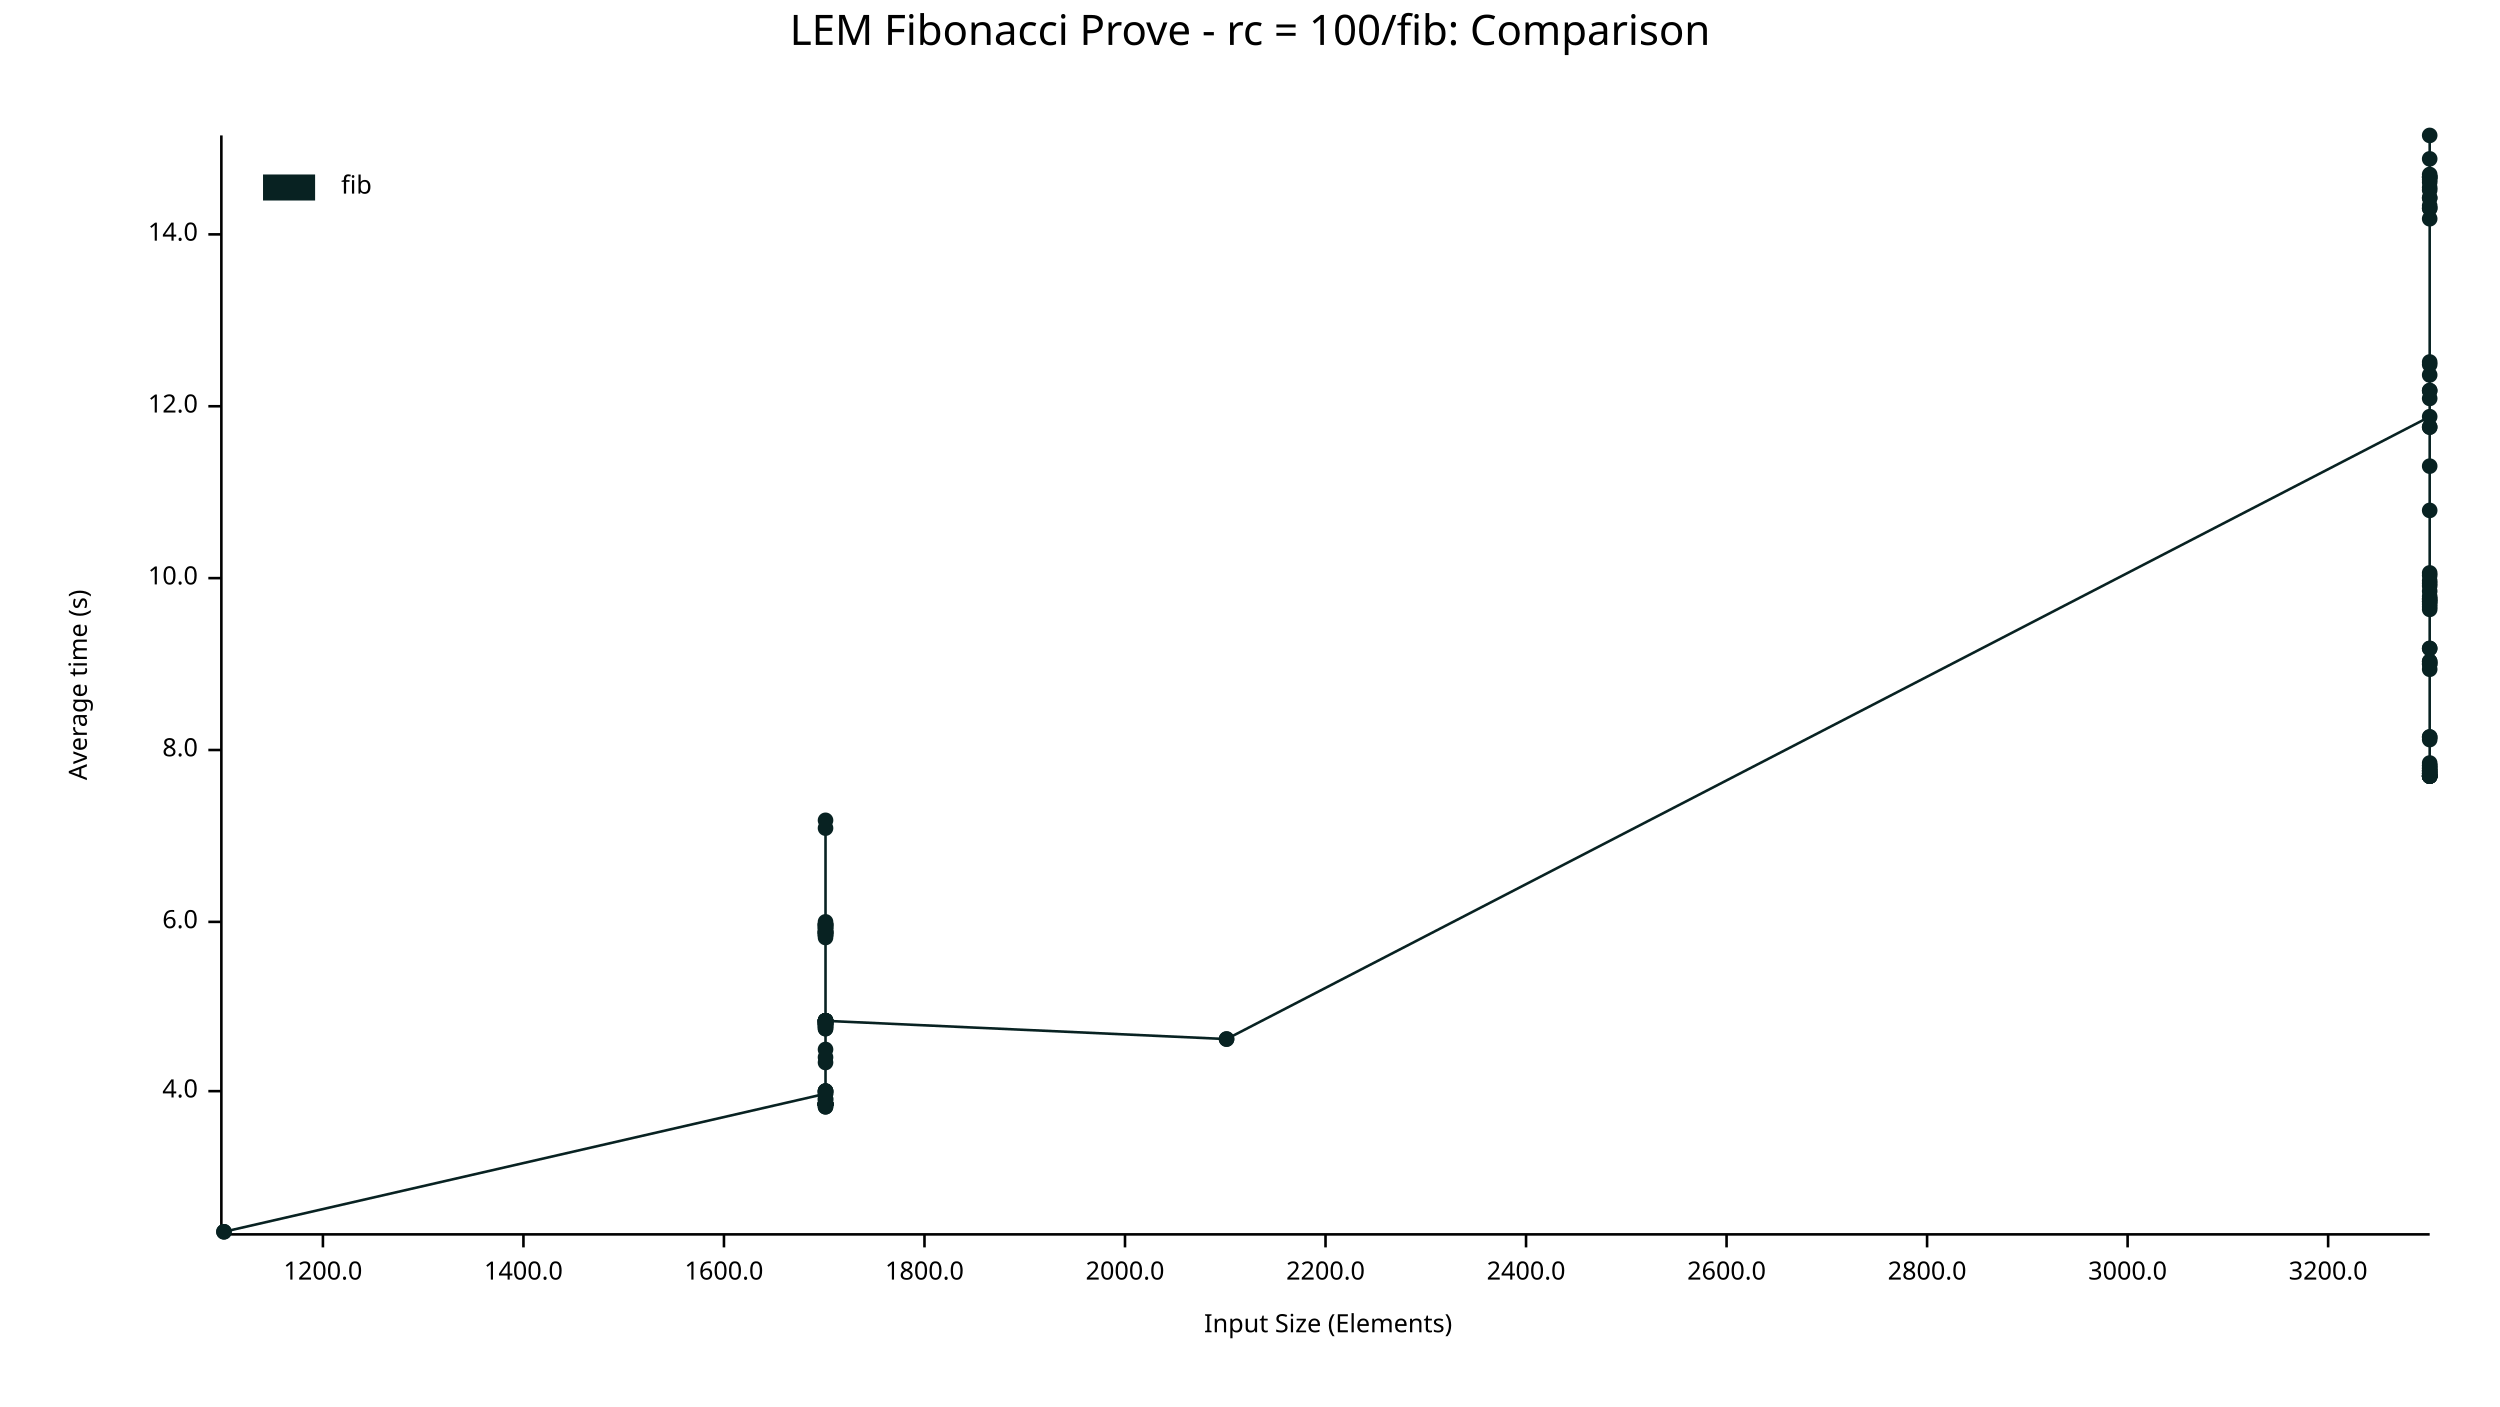
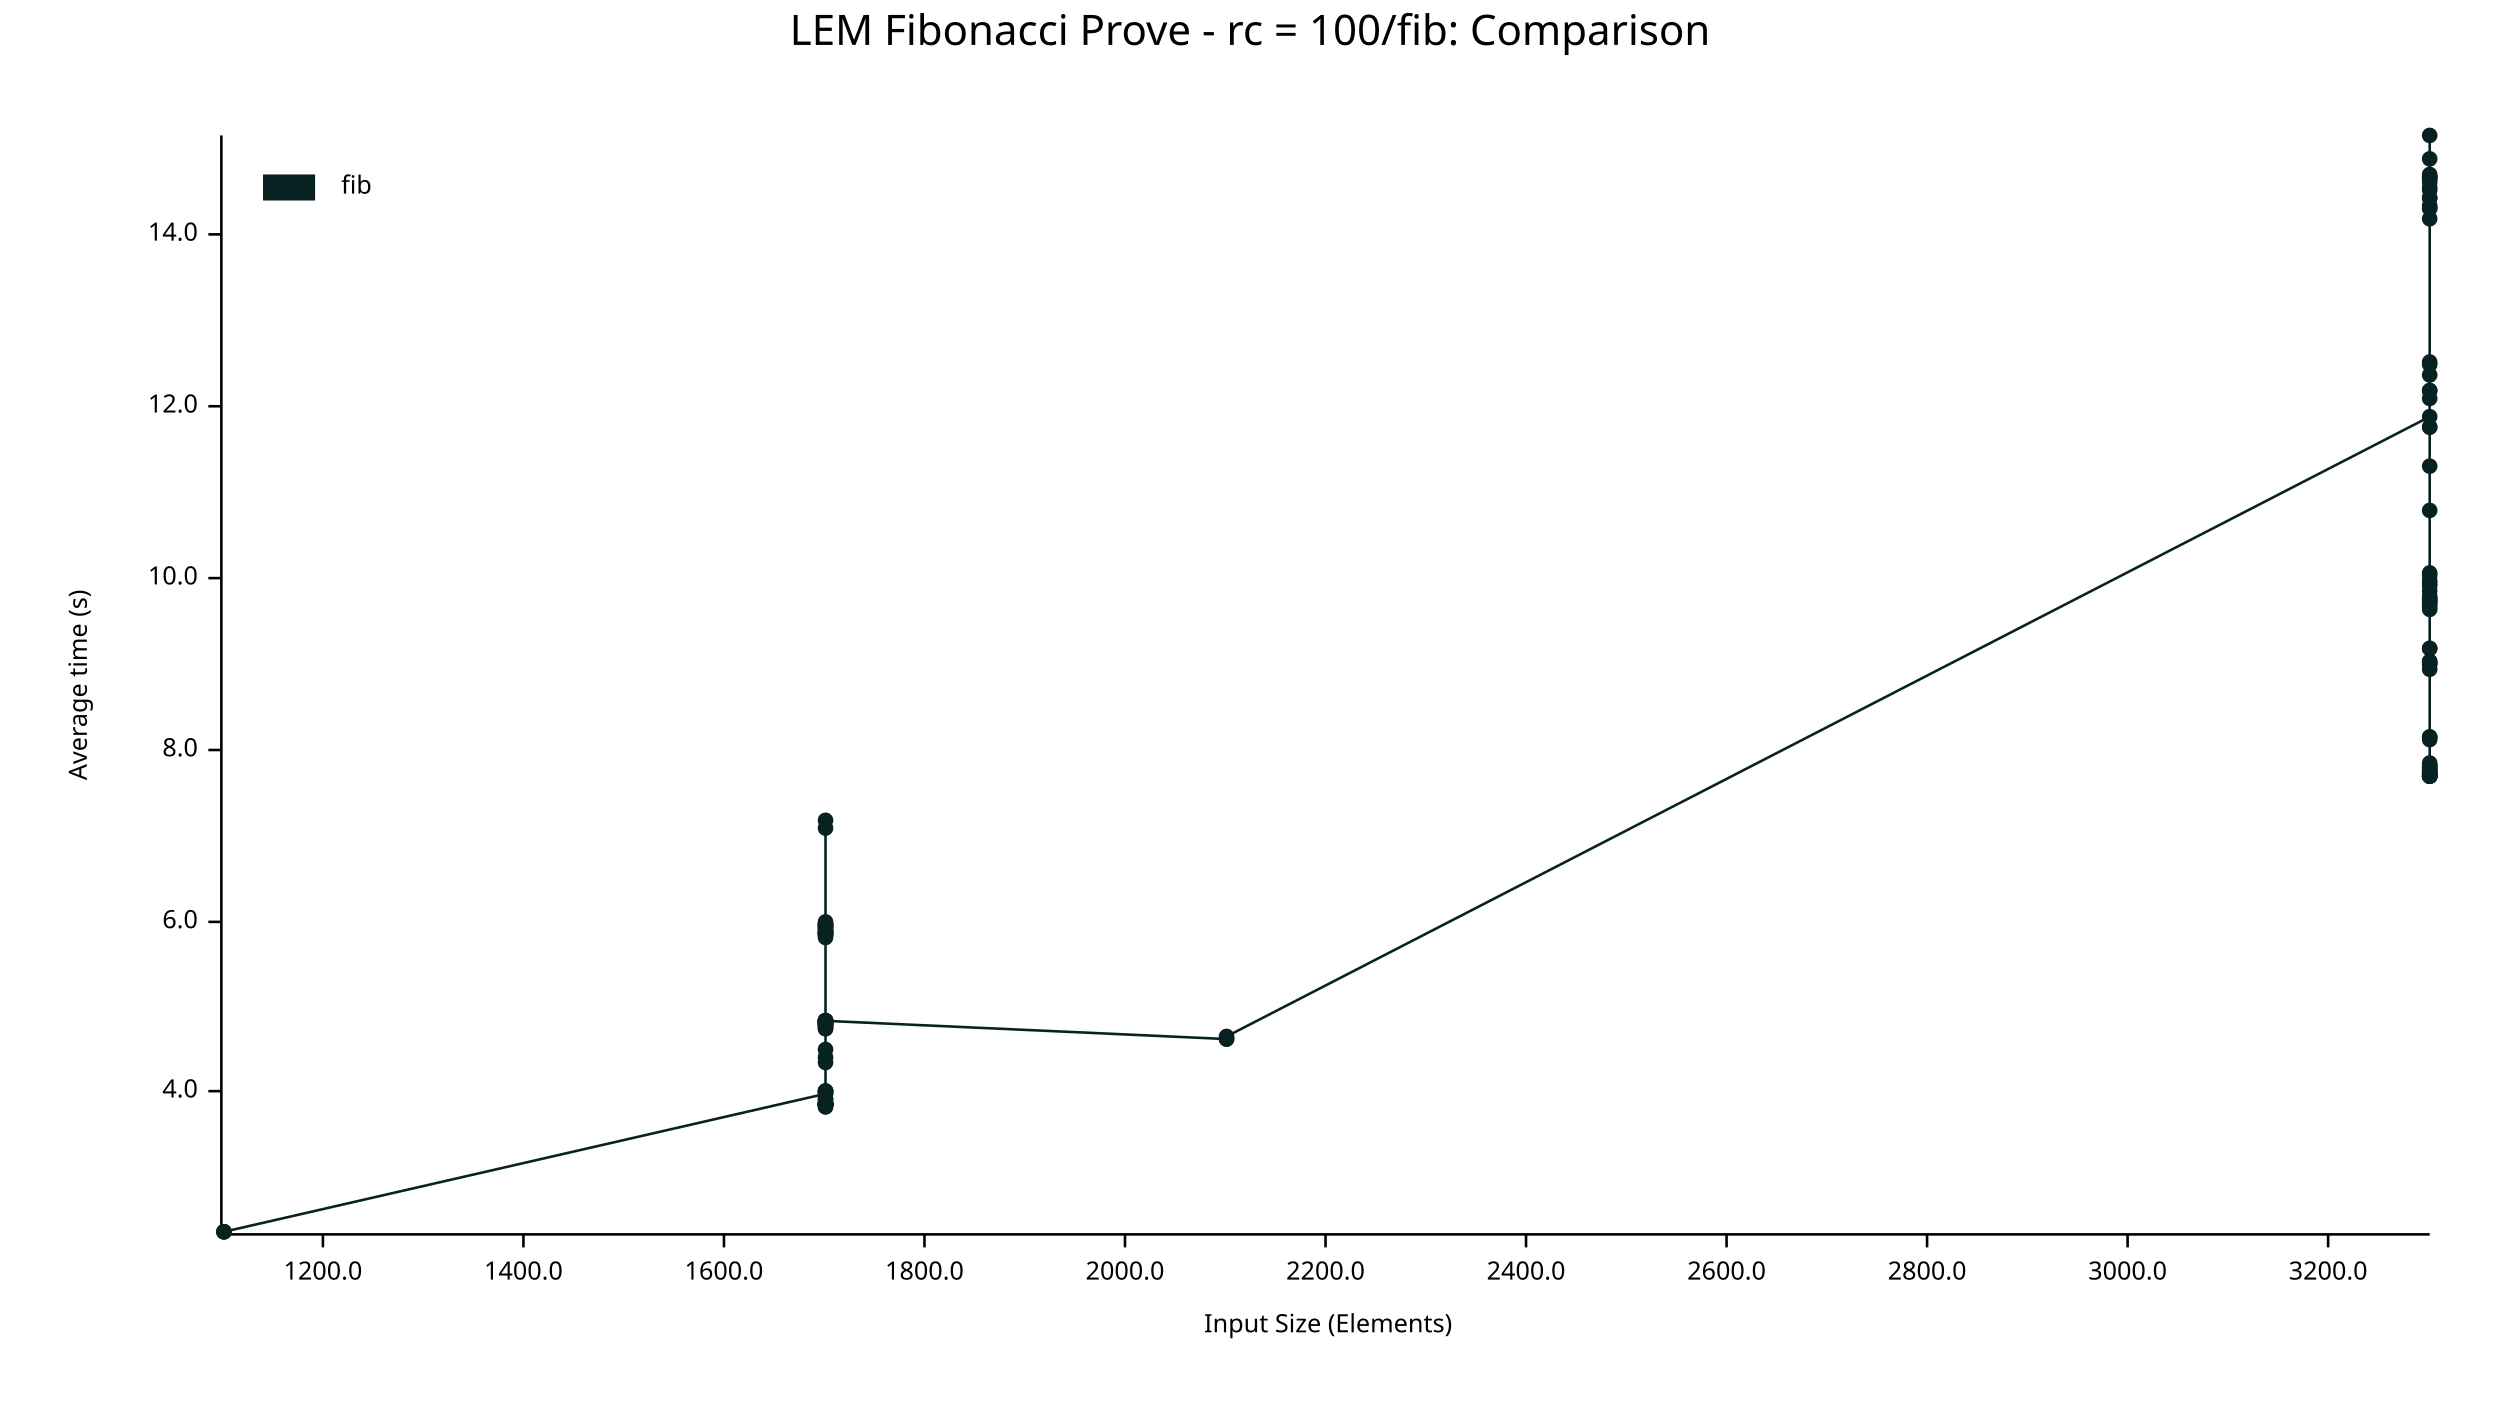
<svg xmlns="http://www.w3.org/2000/svg" width="960" height="540" viewBox="0 0 960 540">
  <text x="480" y="5" dy="0.76em" text-anchor="middle" font-family="sans-serif" font-size="16.129" opacity="1" fill="#000000">
LEM Fibonacci Prove - rc = 100/fib: Comparison
</text>
  <text x="26" y="263" dy="0.76em" text-anchor="middle" font-family="sans-serif" font-size="9.677" opacity="1" fill="#000000" transform="rotate(270, 26, 263)">
Average time (s)
</text>
  <text x="510" y="514" dy="-0.5ex" text-anchor="middle" font-family="sans-serif" font-size="9.677" opacity="1" fill="#000000">
Input Size (Elements)
</text>
  <polyline fill="none" opacity="1" stroke="#000000" stroke-width="1" points="85,52 85,473 " />
  <text x="76" y="419" dy="0.5ex" text-anchor="end" font-family="sans-serif" font-size="9.677" opacity="1" fill="#000000">
4.0
</text>
  <polyline fill="none" opacity="1" stroke="#000000" stroke-width="1" points="80,419 85,419 " />
  <text x="76" y="354" dy="0.5ex" text-anchor="end" font-family="sans-serif" font-size="9.677" opacity="1" fill="#000000">
6.0
</text>
  <polyline fill="none" opacity="1" stroke="#000000" stroke-width="1" points="80,354 85,354 " />
  <text x="76" y="288" dy="0.5ex" text-anchor="end" font-family="sans-serif" font-size="9.677" opacity="1" fill="#000000">
8.0
</text>
  <polyline fill="none" opacity="1" stroke="#000000" stroke-width="1" points="80,288 85,288 " />
  <text x="76" y="222" dy="0.5ex" text-anchor="end" font-family="sans-serif" font-size="9.677" opacity="1" fill="#000000">
10.0
</text>
  <polyline fill="none" opacity="1" stroke="#000000" stroke-width="1" points="80,222 85,222 " />
  <text x="76" y="156" dy="0.5ex" text-anchor="end" font-family="sans-serif" font-size="9.677" opacity="1" fill="#000000">
12.0
</text>
  <polyline fill="none" opacity="1" stroke="#000000" stroke-width="1" points="80,156 85,156 " />
  <text x="76" y="90" dy="0.5ex" text-anchor="end" font-family="sans-serif" font-size="9.677" opacity="1" fill="#000000">
14.0
</text>
  <polyline fill="none" opacity="1" stroke="#000000" stroke-width="1" points="80,90 85,90 " />
  <polyline fill="none" opacity="1" stroke="#000000" stroke-width="1" points="86,474 933,474 " />
  <text x="124" y="484" dy="0.76em" text-anchor="middle" font-family="sans-serif" font-size="9.677" opacity="1" fill="#000000">
1200.0
</text>
  <polyline fill="none" opacity="1" stroke="#000000" stroke-width="1" points="124,474 124,479 " />
  <text x="201" y="484" dy="0.76em" text-anchor="middle" font-family="sans-serif" font-size="9.677" opacity="1" fill="#000000">
1400.0
</text>
  <polyline fill="none" opacity="1" stroke="#000000" stroke-width="1" points="201,474 201,479 " />
  <text x="278" y="484" dy="0.76em" text-anchor="middle" font-family="sans-serif" font-size="9.677" opacity="1" fill="#000000">
1600.0
</text>
  <polyline fill="none" opacity="1" stroke="#000000" stroke-width="1" points="278,474 278,479 " />
  <text x="355" y="484" dy="0.76em" text-anchor="middle" font-family="sans-serif" font-size="9.677" opacity="1" fill="#000000">
1800.0
</text>
  <polyline fill="none" opacity="1" stroke="#000000" stroke-width="1" points="355,474 355,479 " />
  <text x="432" y="484" dy="0.76em" text-anchor="middle" font-family="sans-serif" font-size="9.677" opacity="1" fill="#000000">
2000.0
</text>
  <polyline fill="none" opacity="1" stroke="#000000" stroke-width="1" points="432,474 432,479 " />
  <text x="509" y="484" dy="0.76em" text-anchor="middle" font-family="sans-serif" font-size="9.677" opacity="1" fill="#000000">
2200.0
</text>
  <polyline fill="none" opacity="1" stroke="#000000" stroke-width="1" points="509,474 509,479 " />
  <text x="586" y="484" dy="0.76em" text-anchor="middle" font-family="sans-serif" font-size="9.677" opacity="1" fill="#000000">
2400.0
</text>
  <polyline fill="none" opacity="1" stroke="#000000" stroke-width="1" points="586,474 586,479 " />
  <text x="663" y="484" dy="0.76em" text-anchor="middle" font-family="sans-serif" font-size="9.677" opacity="1" fill="#000000">
2600.0
</text>
  <polyline fill="none" opacity="1" stroke="#000000" stroke-width="1" points="663,474 663,479 " />
  <text x="740" y="484" dy="0.76em" text-anchor="middle" font-family="sans-serif" font-size="9.677" opacity="1" fill="#000000">
2800.0
</text>
  <polyline fill="none" opacity="1" stroke="#000000" stroke-width="1" points="740,474 740,479 " />
  <text x="817" y="484" dy="0.76em" text-anchor="middle" font-family="sans-serif" font-size="9.677" opacity="1" fill="#000000">
3000.0
</text>
  <polyline fill="none" opacity="1" stroke="#000000" stroke-width="1" points="817,474 817,479 " />
  <text x="894" y="484" dy="0.76em" text-anchor="middle" font-family="sans-serif" font-size="9.677" opacity="1" fill="#000000">
3200.0
</text>
  <polyline fill="none" opacity="1" stroke="#000000" stroke-width="1" points="894,474 894,479 " />
  <circle cx="86" cy="473" r="3" opacity="1" fill="#082222" stroke="none" stroke-width="1" />
  <circle cx="86" cy="473" r="3" opacity="1" fill="#082222" stroke="none" stroke-width="1" />
+   <circle cx="86" cy="473" r="3" opacity="1" fill="#082222" stroke="none" stroke-width="1" />
  <circle cx="317" cy="420" r="3" opacity="1" fill="#082222" stroke="none" stroke-width="1" />
  <circle cx="317" cy="393" r="3" opacity="1" fill="#082222" stroke="none" stroke-width="1" />
  <circle cx="317" cy="424" r="3" opacity="1" fill="#082222" stroke="none" stroke-width="1" />
  <circle cx="317" cy="392" r="3" opacity="1" fill="#082222" stroke="none" stroke-width="1" />
  <circle cx="317" cy="395" r="3" opacity="1" fill="#082222" stroke="none" stroke-width="1" />
  <circle cx="317" cy="358" r="3" opacity="1" fill="#082222" stroke="none" stroke-width="1" />
  <circle cx="317" cy="355" r="3" opacity="1" fill="#082222" stroke="none" stroke-width="1" />
  <circle cx="317" cy="356" r="3" opacity="1" fill="#082222" stroke="none" stroke-width="1" />
  <circle cx="317" cy="393" r="3" opacity="1" fill="#082222" stroke="none" stroke-width="1" />
  <circle cx="317" cy="425" r="3" opacity="1" fill="#082222" stroke="none" stroke-width="1" />
  <circle cx="317" cy="359" r="3" opacity="1" fill="#082222" stroke="none" stroke-width="1" />
  <circle cx="317" cy="355" r="3" opacity="1" fill="#082222" stroke="none" stroke-width="1" />
  <circle cx="317" cy="357" r="3" opacity="1" fill="#082222" stroke="none" stroke-width="1" />
  <circle cx="317" cy="358" r="3" opacity="1" fill="#082222" stroke="none" stroke-width="1" />
  <circle cx="317" cy="424" r="3" opacity="1" fill="#082222" stroke="none" stroke-width="1" />
  <circle cx="317" cy="408" r="3" opacity="1" fill="#082222" stroke="none" stroke-width="1" />
  <circle cx="317" cy="359" r="3" opacity="1" fill="#082222" stroke="none" stroke-width="1" />
  <circle cx="317" cy="392" r="3" opacity="1" fill="#082222" stroke="none" stroke-width="1" />
  <circle cx="317" cy="424" r="3" opacity="1" fill="#082222" stroke="none" stroke-width="1" />
  <circle cx="317" cy="403" r="3" opacity="1" fill="#082222" stroke="none" stroke-width="1" />
  <circle cx="317" cy="394" r="3" opacity="1" fill="#082222" stroke="none" stroke-width="1" />
  <circle cx="317" cy="358" r="3" opacity="1" fill="#082222" stroke="none" stroke-width="1" />
  <circle cx="317" cy="425" r="3" opacity="1" fill="#082222" stroke="none" stroke-width="1" />
  <circle cx="317" cy="424" r="3" opacity="1" fill="#082222" stroke="none" stroke-width="1" />
  <circle cx="317" cy="356" r="3" opacity="1" fill="#082222" stroke="none" stroke-width="1" />
  <circle cx="317" cy="392" r="3" opacity="1" fill="#082222" stroke="none" stroke-width="1" />
  <circle cx="317" cy="392" r="3" opacity="1" fill="#082222" stroke="none" stroke-width="1" />
  <circle cx="317" cy="392" r="3" opacity="1" fill="#082222" stroke="none" stroke-width="1" />
  <circle cx="317" cy="424" r="3" opacity="1" fill="#082222" stroke="none" stroke-width="1" />
  <circle cx="317" cy="424" r="3" opacity="1" fill="#082222" stroke="none" stroke-width="1" />
  <circle cx="317" cy="424" r="3" opacity="1" fill="#082222" stroke="none" stroke-width="1" />
  <circle cx="317" cy="393" r="3" opacity="1" fill="#082222" stroke="none" stroke-width="1" />
  <circle cx="317" cy="395" r="3" opacity="1" fill="#082222" stroke="none" stroke-width="1" />
  <circle cx="317" cy="424" r="3" opacity="1" fill="#082222" stroke="none" stroke-width="1" />
  <circle cx="317" cy="315" r="3" opacity="1" fill="#082222" stroke="none" stroke-width="1" />
  <circle cx="317" cy="423" r="3" opacity="1" fill="#082222" stroke="none" stroke-width="1" />
  <circle cx="317" cy="318" r="3" opacity="1" fill="#082222" stroke="none" stroke-width="1" />
  <circle cx="317" cy="419" r="3" opacity="1" fill="#082222" stroke="none" stroke-width="1" />
  <circle cx="317" cy="392" r="3" opacity="1" fill="#082222" stroke="none" stroke-width="1" />
  <circle cx="317" cy="358" r="3" opacity="1" fill="#082222" stroke="none" stroke-width="1" />
  <circle cx="317" cy="419" r="3" opacity="1" fill="#082222" stroke="none" stroke-width="1" />
  <circle cx="317" cy="357" r="3" opacity="1" fill="#082222" stroke="none" stroke-width="1" />
  <circle cx="317" cy="393" r="3" opacity="1" fill="#082222" stroke="none" stroke-width="1" />
  <circle cx="317" cy="424" r="3" opacity="1" fill="#082222" stroke="none" stroke-width="1" />
  <circle cx="317" cy="354" r="3" opacity="1" fill="#082222" stroke="none" stroke-width="1" />
  <circle cx="317" cy="359" r="3" opacity="1" fill="#082222" stroke="none" stroke-width="1" />
  <circle cx="317" cy="393" r="3" opacity="1" fill="#082222" stroke="none" stroke-width="1" />
  <circle cx="317" cy="355" r="3" opacity="1" fill="#082222" stroke="none" stroke-width="1" />
  <circle cx="317" cy="424" r="3" opacity="1" fill="#082222" stroke="none" stroke-width="1" />
  <circle cx="317" cy="393" r="3" opacity="1" fill="#082222" stroke="none" stroke-width="1" />
  <circle cx="317" cy="356" r="3" opacity="1" fill="#082222" stroke="none" stroke-width="1" />
  <circle cx="317" cy="355" r="3" opacity="1" fill="#082222" stroke="none" stroke-width="1" />
  <circle cx="317" cy="358" r="3" opacity="1" fill="#082222" stroke="none" stroke-width="1" />
  <circle cx="317" cy="420" r="3" opacity="1" fill="#082222" stroke="none" stroke-width="1" />
  <circle cx="317" cy="360" r="3" opacity="1" fill="#082222" stroke="none" stroke-width="1" />
  <circle cx="317" cy="424" r="3" opacity="1" fill="#082222" stroke="none" stroke-width="1" />
  <circle cx="317" cy="394" r="3" opacity="1" fill="#082222" stroke="none" stroke-width="1" />
  <circle cx="317" cy="424" r="3" opacity="1" fill="#082222" stroke="none" stroke-width="1" />
  <circle cx="317" cy="392" r="3" opacity="1" fill="#082222" stroke="none" stroke-width="1" />
  <circle cx="317" cy="422" r="3" opacity="1" fill="#082222" stroke="none" stroke-width="1" />
  <circle cx="317" cy="394" r="3" opacity="1" fill="#082222" stroke="none" stroke-width="1" />
  <circle cx="317" cy="422" r="3" opacity="1" fill="#082222" stroke="none" stroke-width="1" />
  <circle cx="317" cy="424" r="3" opacity="1" fill="#082222" stroke="none" stroke-width="1" />
  <circle cx="317" cy="419" r="3" opacity="1" fill="#082222" stroke="none" stroke-width="1" />
  <circle cx="317" cy="419" r="3" opacity="1" fill="#082222" stroke="none" stroke-width="1" />
  <circle cx="317" cy="424" r="3" opacity="1" fill="#082222" stroke="none" stroke-width="1" />
  <circle cx="317" cy="406" r="3" opacity="1" fill="#082222" stroke="none" stroke-width="1" />
  <circle cx="317" cy="424" r="3" opacity="1" fill="#082222" stroke="none" stroke-width="1" />
  <circle cx="317" cy="392" r="3" opacity="1" fill="#082222" stroke="none" stroke-width="1" />
  <circle cx="317" cy="392" r="3" opacity="1" fill="#082222" stroke="none" stroke-width="1" />
  <circle cx="471" cy="399" r="3" opacity="1" fill="#082222" stroke="none" stroke-width="1" />
  <circle cx="471" cy="399" r="3" opacity="1" fill="#082222" stroke="none" stroke-width="1" />
+   <circle cx="471" cy="398" r="3" opacity="1" fill="#082222" stroke="none" stroke-width="1" />
  <circle cx="933" cy="160" r="3" opacity="1" fill="#082222" stroke="none" stroke-width="1" />
  <circle cx="933" cy="255" r="3" opacity="1" fill="#082222" stroke="none" stroke-width="1" />
  <circle cx="933" cy="68" r="3" opacity="1" fill="#082222" stroke="none" stroke-width="1" />
  <circle cx="933" cy="297" r="3" opacity="1" fill="#082222" stroke="none" stroke-width="1" />
  <circle cx="933" cy="298" r="3" opacity="1" fill="#082222" stroke="none" stroke-width="1" />
  <circle cx="933" cy="254" r="3" opacity="1" fill="#082222" stroke="none" stroke-width="1" />
  <circle cx="933" cy="294" r="3" opacity="1" fill="#082222" stroke="none" stroke-width="1" />
  <circle cx="933" cy="296" r="3" opacity="1" fill="#082222" stroke="none" stroke-width="1" />
  <circle cx="933" cy="296" r="3" opacity="1" fill="#082222" stroke="none" stroke-width="1" />
  <circle cx="933" cy="230" r="3" opacity="1" fill="#082222" stroke="none" stroke-width="1" />
  <circle cx="933" cy="284" r="3" opacity="1" fill="#082222" stroke="none" stroke-width="1" />
  <circle cx="933" cy="140" r="3" opacity="1" fill="#082222" stroke="none" stroke-width="1" />
  <circle cx="933" cy="297" r="3" opacity="1" fill="#082222" stroke="none" stroke-width="1" />
  <circle cx="933" cy="231" r="3" opacity="1" fill="#082222" stroke="none" stroke-width="1" />
  <circle cx="933" cy="225" r="3" opacity="1" fill="#082222" stroke="none" stroke-width="1" />
  <circle cx="933" cy="257" r="3" opacity="1" fill="#082222" stroke="none" stroke-width="1" />
  <circle cx="933" cy="223" r="3" opacity="1" fill="#082222" stroke="none" stroke-width="1" />
  <circle cx="933" cy="297" r="3" opacity="1" fill="#082222" stroke="none" stroke-width="1" />
  <circle cx="933" cy="80" r="3" opacity="1" fill="#082222" stroke="none" stroke-width="1" />
  <circle cx="933" cy="220" r="3" opacity="1" fill="#082222" stroke="none" stroke-width="1" />
  <circle cx="933" cy="249" r="3" opacity="1" fill="#082222" stroke="none" stroke-width="1" />
  <circle cx="933" cy="139" r="3" opacity="1" fill="#082222" stroke="none" stroke-width="1" />
  <circle cx="933" cy="70" r="3" opacity="1" fill="#082222" stroke="none" stroke-width="1" />
  <circle cx="933" cy="52" r="3" opacity="1" fill="#082222" stroke="none" stroke-width="1" />
  <circle cx="933" cy="76" r="3" opacity="1" fill="#082222" stroke="none" stroke-width="1" />
  <circle cx="933" cy="298" r="3" opacity="1" fill="#082222" stroke="none" stroke-width="1" />
  <circle cx="933" cy="233" r="3" opacity="1" fill="#082222" stroke="none" stroke-width="1" />
  <circle cx="933" cy="283" r="3" opacity="1" fill="#082222" stroke="none" stroke-width="1" />
  <circle cx="933" cy="84" r="3" opacity="1" fill="#082222" stroke="none" stroke-width="1" />
  <circle cx="933" cy="298" r="3" opacity="1" fill="#082222" stroke="none" stroke-width="1" />
  <circle cx="933" cy="79" r="3" opacity="1" fill="#082222" stroke="none" stroke-width="1" />
  <circle cx="933" cy="67" r="3" opacity="1" fill="#082222" stroke="none" stroke-width="1" />
  <circle cx="933" cy="164" r="3" opacity="1" fill="#082222" stroke="none" stroke-width="1" />
  <circle cx="933" cy="298" r="3" opacity="1" fill="#082222" stroke="none" stroke-width="1" />
  <circle cx="933" cy="153" r="3" opacity="1" fill="#082222" stroke="none" stroke-width="1" />
  <circle cx="933" cy="230" r="3" opacity="1" fill="#082222" stroke="none" stroke-width="1" />
  <circle cx="933" cy="229" r="3" opacity="1" fill="#082222" stroke="none" stroke-width="1" />
  <circle cx="933" cy="255" r="3" opacity="1" fill="#082222" stroke="none" stroke-width="1" />
  <circle cx="933" cy="295" r="3" opacity="1" fill="#082222" stroke="none" stroke-width="1" />
  <circle cx="933" cy="293" r="3" opacity="1" fill="#082222" stroke="none" stroke-width="1" />
  <circle cx="933" cy="179" r="3" opacity="1" fill="#082222" stroke="none" stroke-width="1" />
  <circle cx="933" cy="76" r="3" opacity="1" fill="#082222" stroke="none" stroke-width="1" />
  <circle cx="933" cy="295" r="3" opacity="1" fill="#082222" stroke="none" stroke-width="1" />
  <circle cx="933" cy="224" r="3" opacity="1" fill="#082222" stroke="none" stroke-width="1" />
  <circle cx="933" cy="150" r="3" opacity="1" fill="#082222" stroke="none" stroke-width="1" />
  <circle cx="933" cy="68" r="3" opacity="1" fill="#082222" stroke="none" stroke-width="1" />
  <circle cx="933" cy="231" r="3" opacity="1" fill="#082222" stroke="none" stroke-width="1" />
  <circle cx="933" cy="254" r="3" opacity="1" fill="#082222" stroke="none" stroke-width="1" />
  <circle cx="933" cy="68" r="3" opacity="1" fill="#082222" stroke="none" stroke-width="1" />
  <circle cx="933" cy="294" r="3" opacity="1" fill="#082222" stroke="none" stroke-width="1" />
  <circle cx="933" cy="283" r="3" opacity="1" fill="#082222" stroke="none" stroke-width="1" />
  <circle cx="933" cy="73" r="3" opacity="1" fill="#082222" stroke="none" stroke-width="1" />
  <circle cx="933" cy="164" r="3" opacity="1" fill="#082222" stroke="none" stroke-width="1" />
  <circle cx="933" cy="72" r="3" opacity="1" fill="#082222" stroke="none" stroke-width="1" />
  <circle cx="933" cy="298" r="3" opacity="1" fill="#082222" stroke="none" stroke-width="1" />
  <circle cx="933" cy="298" r="3" opacity="1" fill="#082222" stroke="none" stroke-width="1" />
  <circle cx="933" cy="80" r="3" opacity="1" fill="#082222" stroke="none" stroke-width="1" />
  <circle cx="933" cy="227" r="3" opacity="1" fill="#082222" stroke="none" stroke-width="1" />
  <circle cx="933" cy="196" r="3" opacity="1" fill="#082222" stroke="none" stroke-width="1" />
  <circle cx="933" cy="296" r="3" opacity="1" fill="#082222" stroke="none" stroke-width="1" />
  <circle cx="933" cy="232" r="3" opacity="1" fill="#082222" stroke="none" stroke-width="1" />
  <circle cx="933" cy="298" r="3" opacity="1" fill="#082222" stroke="none" stroke-width="1" />
  <circle cx="933" cy="249" r="3" opacity="1" fill="#082222" stroke="none" stroke-width="1" />
  <circle cx="933" cy="69" r="3" opacity="1" fill="#082222" stroke="none" stroke-width="1" />
  <circle cx="933" cy="144" r="3" opacity="1" fill="#082222" stroke="none" stroke-width="1" />
  <circle cx="933" cy="221" r="3" opacity="1" fill="#082222" stroke="none" stroke-width="1" />
  <circle cx="933" cy="298" r="3" opacity="1" fill="#082222" stroke="none" stroke-width="1" />
  <circle cx="933" cy="150" r="3" opacity="1" fill="#082222" stroke="none" stroke-width="1" />
  <circle cx="933" cy="234" r="3" opacity="1" fill="#082222" stroke="none" stroke-width="1" />
  <circle cx="933" cy="61" r="3" opacity="1" fill="#082222" stroke="none" stroke-width="1" />
-   <polyline fill="none" opacity="1" stroke="#082222" stroke-width="1" points="86,473 86,473 317,420 317,393 317,424 317,392 317,395 317,358 317,355 317,356 317,393 317,425 317,359 317,355 317,357 317,358 317,424 317,408 317,359 317,392 317,424 317,403 317,394 317,358 317,425 317,424 317,356 317,392 317,392 317,392 317,424 317,424 317,424 317,393 317,395 317,424 317,315 317,423 317,318 317,419 317,392 317,358 317,419 317,357 317,393 317,424 317,354 317,359 317,393 317,355 317,424 317,393 317,356 317,355 317,358 317,420 317,360 317,424 317,394 317,424 317,392 317,422 317,394 317,422 317,424 317,419 317,419 317,424 317,406 317,424 317,392 317,392 471,399 471,399 933,160 933,255 933,68 933,297 933,298 933,254 933,294 933,296 933,296 933,230 933,284 933,140 933,297 933,231 933,225 933,257 933,223 933,297 933,80 933,220 933,249 933,139 933,70 933,52 933,76 933,298 933,233 933,283 933,84 933,298 933,79 933,67 933,164 933,298 933,153 933,230 933,229 933,255 933,295 933,293 933,179 933,76 933,295 933,224 933,150 933,68 933,231 933,254 933,68 933,294 933,283 933,73 933,164 933,72 933,298 933,298 933,80 933,227 933,196 933,296 933,232 933,298 933,249 933,69 933,144 933,221 933,298 933,150 933,234 933,61 " />
+   <polyline fill="none" opacity="1" stroke="#082222" stroke-width="1" points="86,473 86,473 86,473 317,420 317,393 317,424 317,392 317,395 317,358 317,355 317,356 317,393 317,425 317,359 317,355 317,357 317,358 317,424 317,408 317,359 317,392 317,424 317,403 317,394 317,358 317,425 317,424 317,356 317,392 317,392 317,392 317,424 317,424 317,424 317,393 317,395 317,424 317,315 317,423 317,318 317,419 317,392 317,358 317,419 317,357 317,393 317,424 317,354 317,359 317,393 317,355 317,424 317,393 317,356 317,355 317,358 317,420 317,360 317,424 317,394 317,424 317,392 317,422 317,394 317,422 317,424 317,419 317,419 317,424 317,406 317,424 317,392 317,392 471,399 471,399 471,398 933,160 933,255 933,68 933,297 933,298 933,254 933,294 933,296 933,296 933,230 933,284 933,140 933,297 933,231 933,225 933,257 933,223 933,297 933,80 933,220 933,249 933,139 933,70 933,52 933,76 933,298 933,233 933,283 933,84 933,298 933,79 933,67 933,164 933,298 933,153 933,230 933,229 933,255 933,295 933,293 933,179 933,76 933,295 933,224 933,150 933,68 933,231 933,254 933,68 933,294 933,283 933,73 933,164 933,72 933,298 933,298 933,80 933,227 933,196 933,296 933,232 933,298 933,249 933,69 933,144 933,221 933,298 933,150 933,234 933,61 " />
  <text x="131" y="67" dy="0.76em" text-anchor="start" font-family="sans-serif" font-size="9.677" opacity="1" fill="#000000">
fib
</text>
  <rect x="101" y="67" width="20" height="10" opacity="1" fill="#082222" stroke="none" />
</svg>
